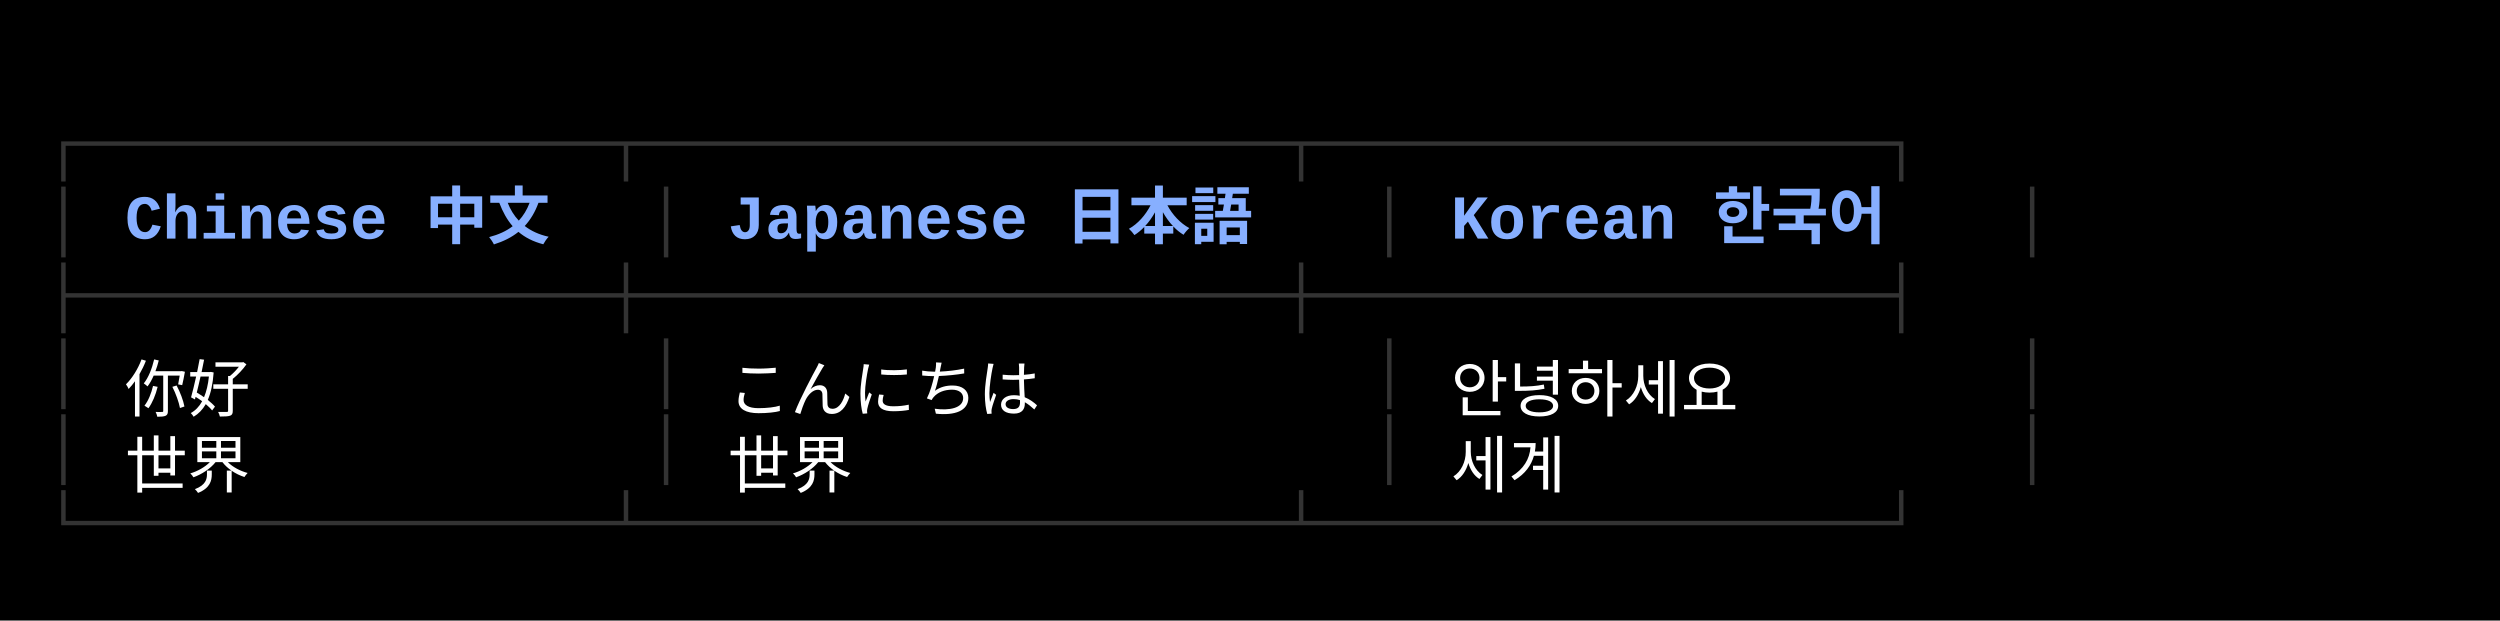
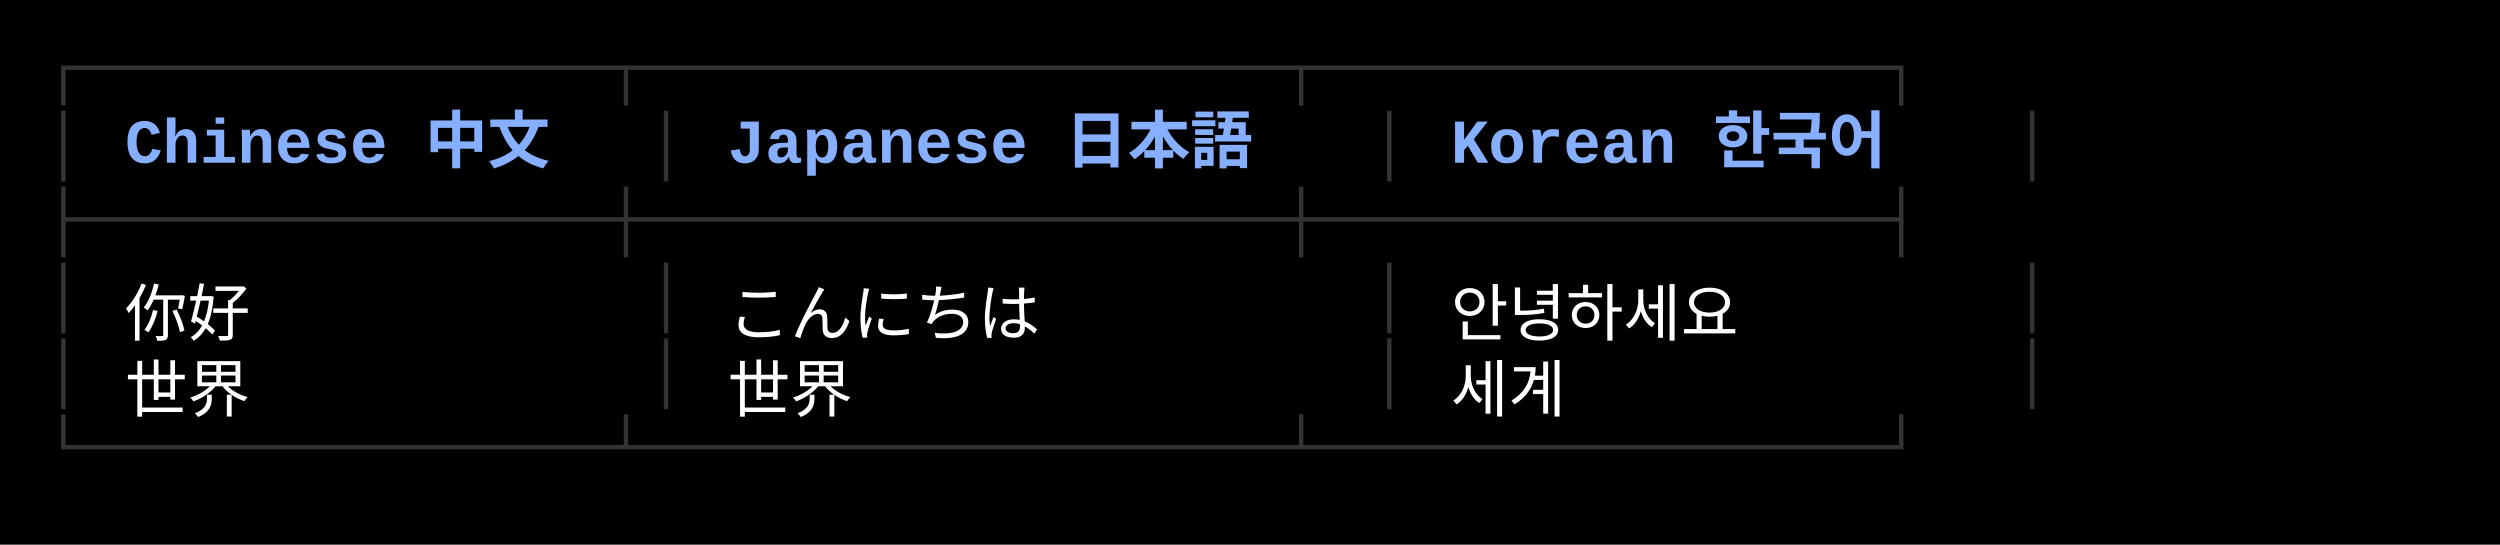
- <svg xmlns="http://www.w3.org/2000/svg" width="560" height="139" viewBox="0 0 560 139">
+ <svg xmlns="http://www.w3.org/2000/svg" width="560" height="122" viewBox="0 0 560 122">
  <style>
    text { font-family: Consolas, "Courier New", monospace; font-size: 14px; dominant-baseline: text-before-edge; white-space: pre; }
  </style>
-   <rect width="560" height="139" fill="#000000" />
+   <rect width="560" height="122" fill="#000000" />
  <g transform="translate(10, 10)">
-     <text x="0" y="19" fill="#333333" textLength="450" lengthAdjust="spacingAndGlyphs">┌──────────────┬─────────────────┬───────────────┐</text>
-     <text x="0" y="36" fill="#333333" textLength="9" lengthAdjust="spacingAndGlyphs">│</text>
-     <text x="18" y="36" fill="#87afff" textLength="108" lengthAdjust="spacingAndGlyphs" font-weight="bold">Chinese 中文</text>
-     <text x="135" y="36" fill="#333333" textLength="9" lengthAdjust="spacingAndGlyphs">│</text>
-     <text x="153" y="36" fill="#87afff" textLength="135" lengthAdjust="spacingAndGlyphs" font-weight="bold">Japanese 日本語</text>
-     <text x="297" y="36" fill="#333333" textLength="9" lengthAdjust="spacingAndGlyphs">│</text>
-     <text x="315" y="36" fill="#87afff" textLength="117" lengthAdjust="spacingAndGlyphs" font-weight="bold">Korean 한국어</text>
-     <text x="441" y="36" fill="#333333" textLength="9" lengthAdjust="spacingAndGlyphs">│</text>
-     <text x="0" y="53" fill="#333333" textLength="450" lengthAdjust="spacingAndGlyphs">├──────────────┼─────────────────┼───────────────┤</text>
+     <text x="0" y="2" fill="#333333" textLength="450" lengthAdjust="spacingAndGlyphs">┌──────────────┬─────────────────┬───────────────┐</text>
+     <text x="0" y="19" fill="#333333" textLength="9" lengthAdjust="spacingAndGlyphs">│</text>
+     <text x="18" y="19" fill="#87afff" textLength="108" lengthAdjust="spacingAndGlyphs" font-weight="bold">Chinese 中文</text>
+     <text x="135" y="19" fill="#333333" textLength="9" lengthAdjust="spacingAndGlyphs">│</text>
+     <text x="153" y="19" fill="#87afff" textLength="135" lengthAdjust="spacingAndGlyphs" font-weight="bold">Japanese 日本語</text>
+     <text x="297" y="19" fill="#333333" textLength="9" lengthAdjust="spacingAndGlyphs">│</text>
+     <text x="315" y="19" fill="#87afff" textLength="117" lengthAdjust="spacingAndGlyphs" font-weight="bold">Korean 한국어</text>
+     <text x="441" y="19" fill="#333333" textLength="9" lengthAdjust="spacingAndGlyphs">│</text>
+     <text x="0" y="36" fill="#333333" textLength="450" lengthAdjust="spacingAndGlyphs">├──────────────┼─────────────────┼───────────────┤</text>
+     <text x="0" y="53" fill="#333333" textLength="9" lengthAdjust="spacingAndGlyphs">│</text>
+     <text x="18" y="53" fill="#ffffff" textLength="36" lengthAdjust="spacingAndGlyphs">你好</text>
+     <text x="135" y="53" fill="#333333" textLength="9" lengthAdjust="spacingAndGlyphs">│</text>
+     <text x="153" y="53" fill="#ffffff" textLength="90" lengthAdjust="spacingAndGlyphs">こんにちは</text>
+     <text x="297" y="53" fill="#333333" textLength="9" lengthAdjust="spacingAndGlyphs">│</text>
+     <text x="315" y="53" fill="#ffffff" textLength="90" lengthAdjust="spacingAndGlyphs">안녕하세요</text>
+     <text x="441" y="53" fill="#333333" textLength="9" lengthAdjust="spacingAndGlyphs">│</text>
    <text x="0" y="70" fill="#333333" textLength="9" lengthAdjust="spacingAndGlyphs">│</text>
-     <text x="18" y="70" fill="#ffffff" textLength="36" lengthAdjust="spacingAndGlyphs">你好</text>
+     <text x="18" y="70" fill="#ffffff" textLength="36" lengthAdjust="spacingAndGlyphs">世界</text>
    <text x="135" y="70" fill="#333333" textLength="9" lengthAdjust="spacingAndGlyphs">│</text>
-     <text x="153" y="70" fill="#ffffff" textLength="90" lengthAdjust="spacingAndGlyphs">こんにちは</text>
+     <text x="153" y="70" fill="#ffffff" textLength="36" lengthAdjust="spacingAndGlyphs">世界</text>
    <text x="297" y="70" fill="#333333" textLength="9" lengthAdjust="spacingAndGlyphs">│</text>
-     <text x="315" y="70" fill="#ffffff" textLength="90" lengthAdjust="spacingAndGlyphs">안녕하세요</text>
+     <text x="315" y="70" fill="#ffffff" textLength="36" lengthAdjust="spacingAndGlyphs">세계</text>
    <text x="441" y="70" fill="#333333" textLength="9" lengthAdjust="spacingAndGlyphs">│</text>
-     <text x="0" y="87" fill="#333333" textLength="9" lengthAdjust="spacingAndGlyphs">│</text>
-     <text x="18" y="87" fill="#ffffff" textLength="36" lengthAdjust="spacingAndGlyphs">世界</text>
-     <text x="135" y="87" fill="#333333" textLength="9" lengthAdjust="spacingAndGlyphs">│</text>
-     <text x="153" y="87" fill="#ffffff" textLength="36" lengthAdjust="spacingAndGlyphs">世界</text>
-     <text x="297" y="87" fill="#333333" textLength="9" lengthAdjust="spacingAndGlyphs">│</text>
-     <text x="315" y="87" fill="#ffffff" textLength="36" lengthAdjust="spacingAndGlyphs">세계</text>
-     <text x="441" y="87" fill="#333333" textLength="9" lengthAdjust="spacingAndGlyphs">│</text>
-     <text x="0" y="104" fill="#333333" textLength="450" lengthAdjust="spacingAndGlyphs">└──────────────┴─────────────────┴───────────────┘</text>
+     <text x="0" y="87" fill="#333333" textLength="450" lengthAdjust="spacingAndGlyphs">└──────────────┴─────────────────┴───────────────┘</text>
  </g>
</svg>
